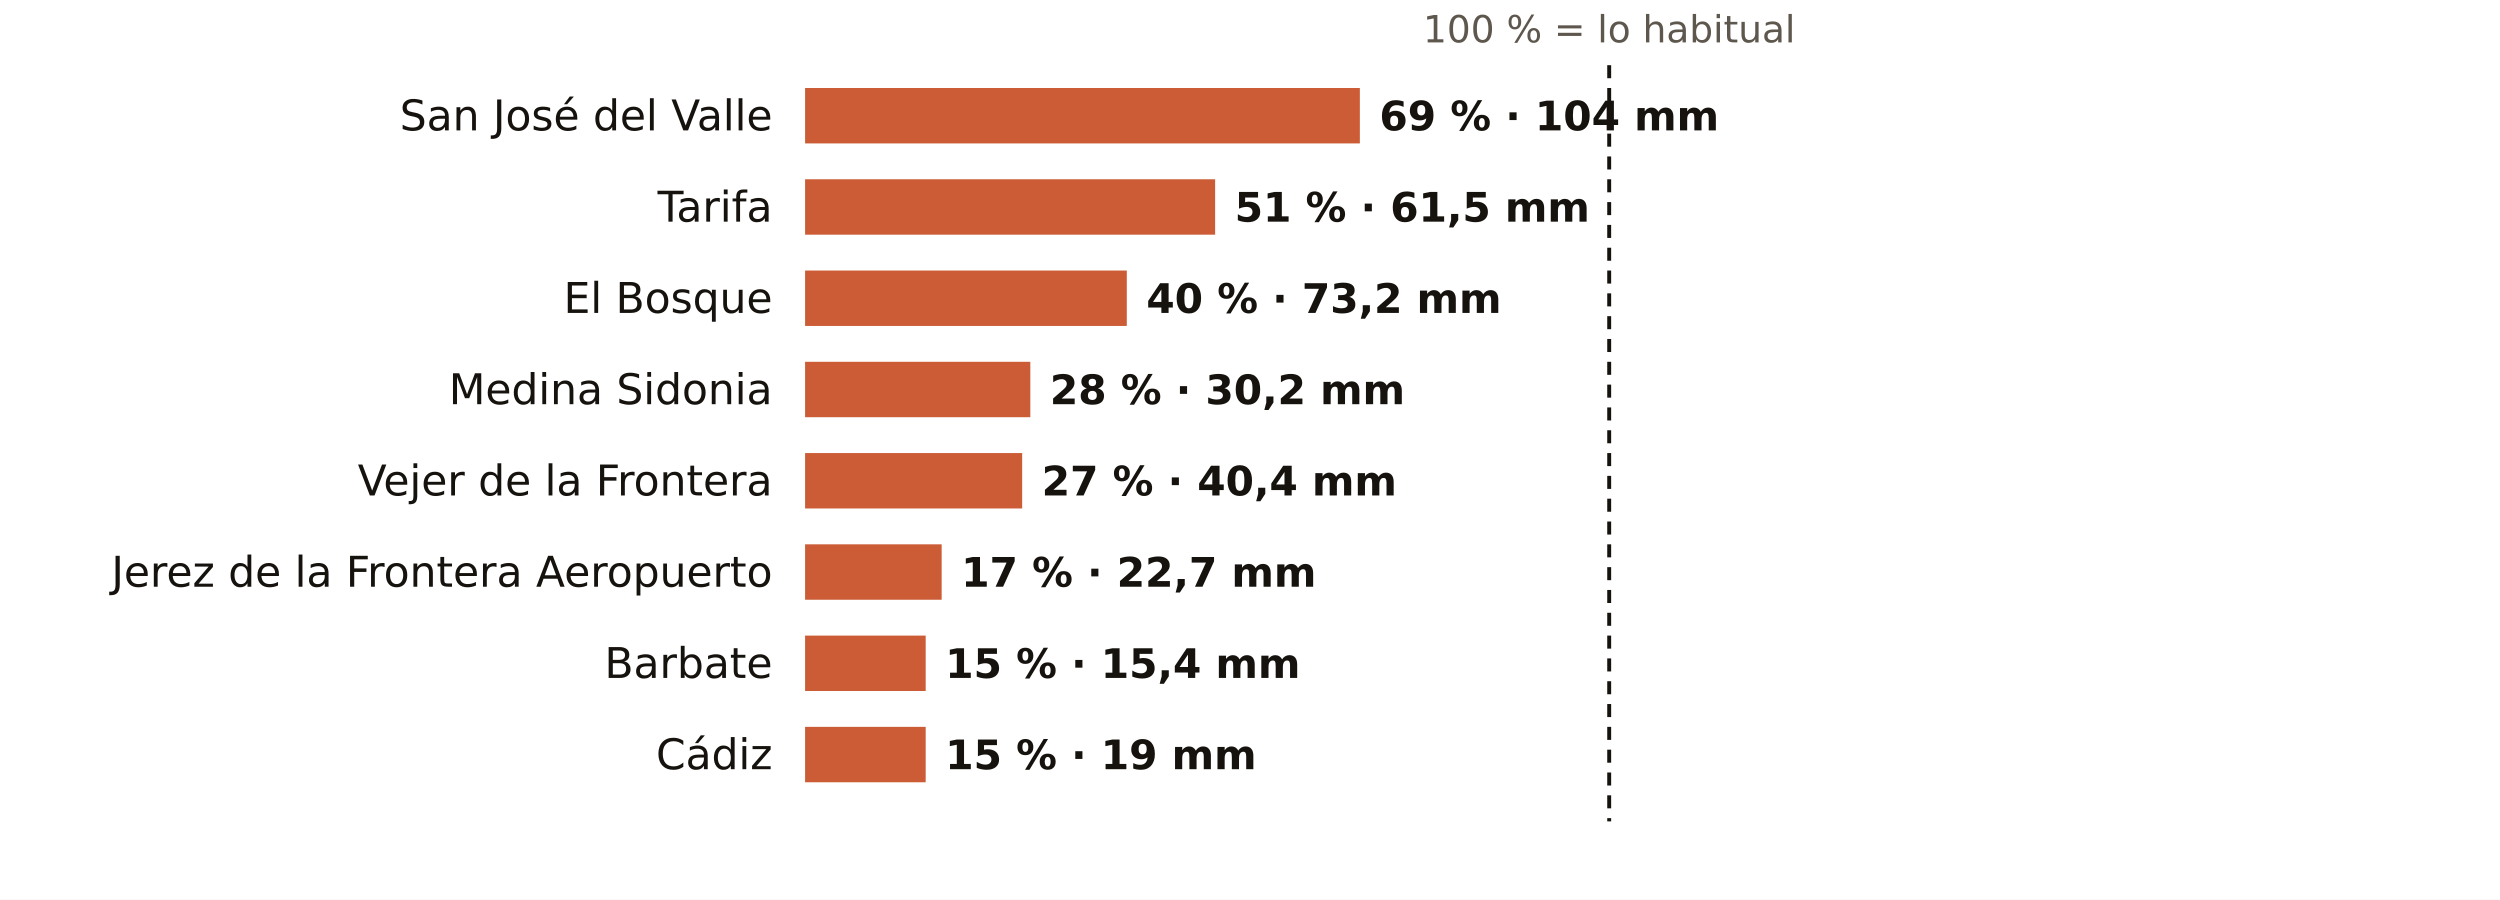
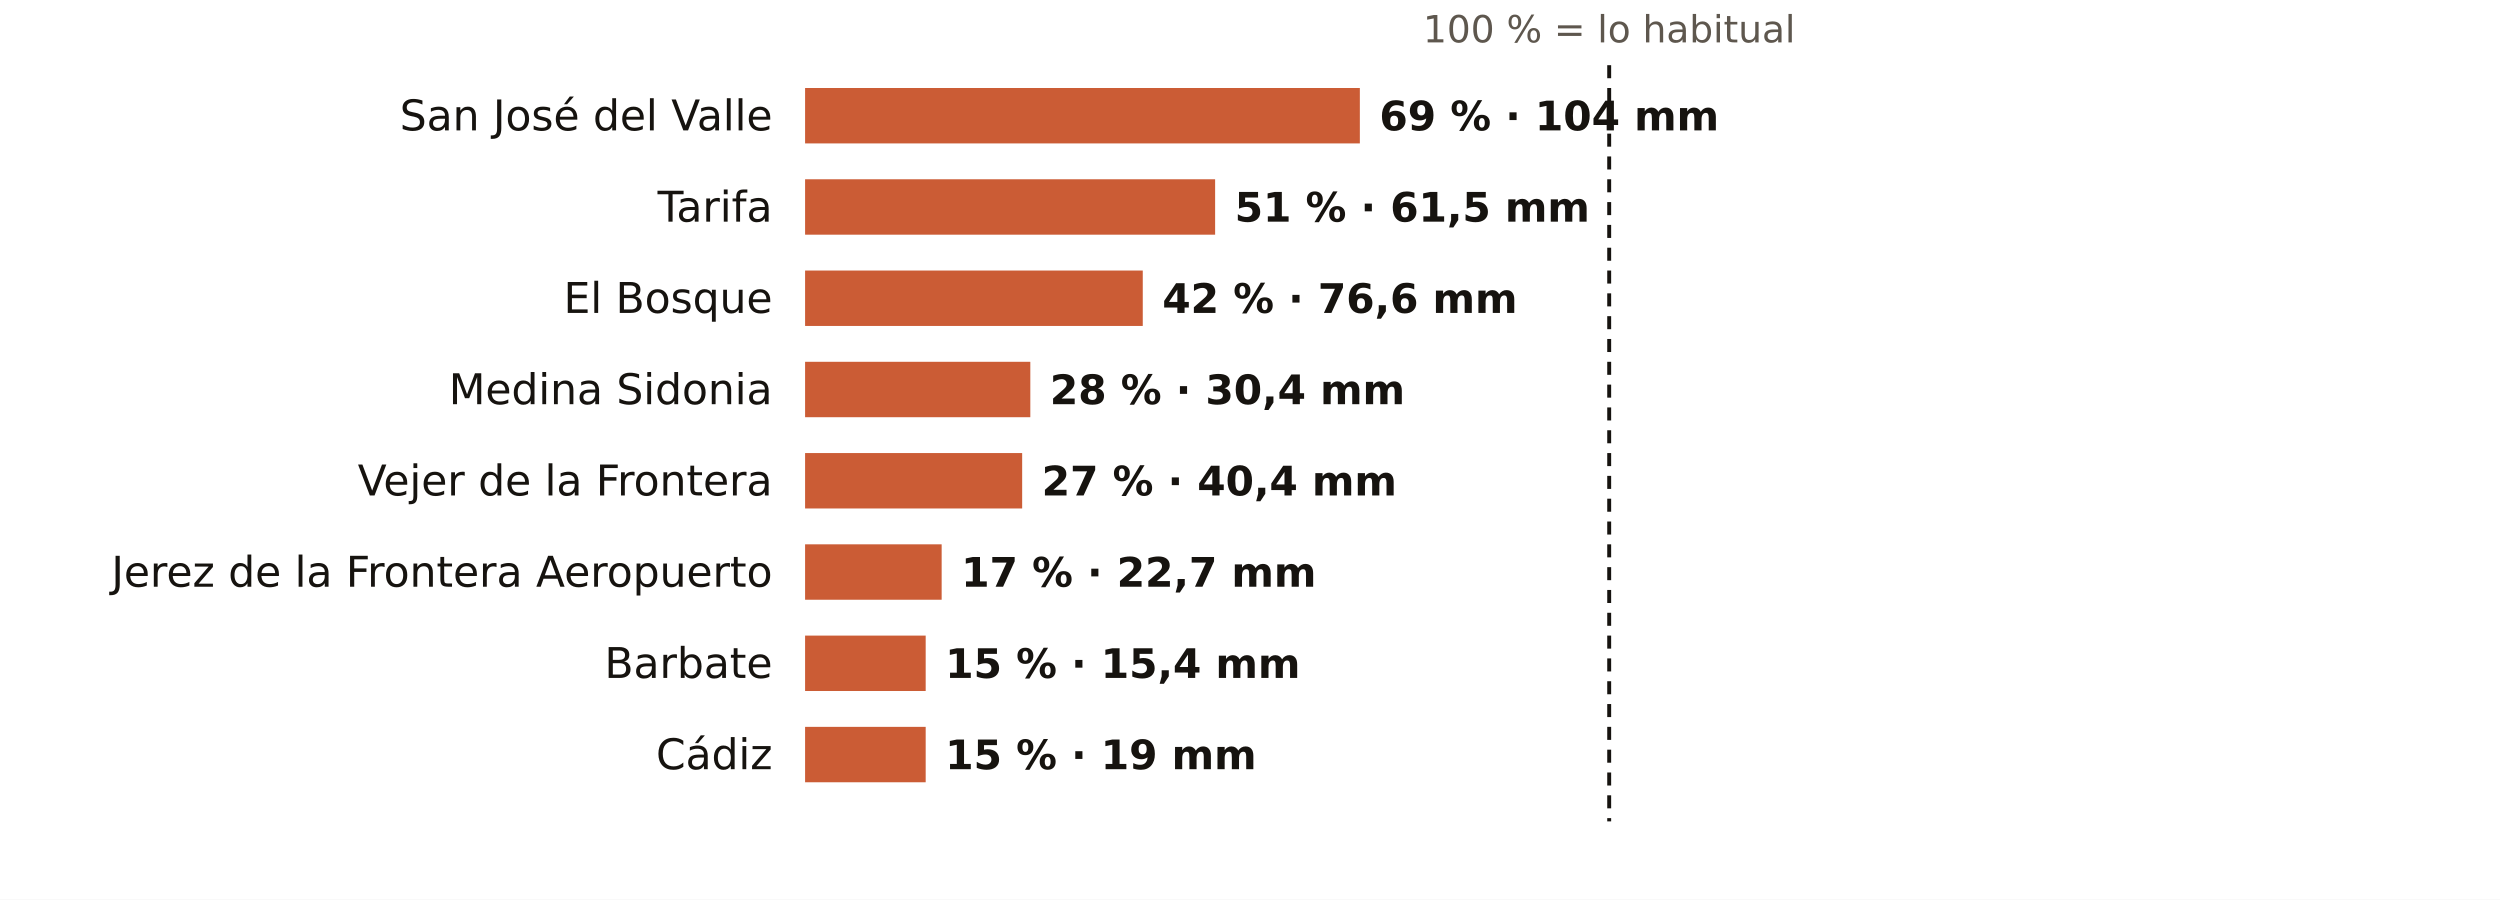
<svg xmlns="http://www.w3.org/2000/svg" viewBox="0 0 767 276" width="767" height="276" role="img" aria-label="El otoño en los pluviómetros de AEMET de Cádiz: % de lo habitual">
  <rect width="767" height="276" fill="#FFFFFF" />
  <text x="493.7" y="13.0" font-size="11.5" fill="#5E574E" text-anchor="middle" font-weight="400" font-family="Public Sans, DejaVu Sans, Arial, sans-serif">100 % = lo habitual</text>
  <text x="237.0" y="40.0" font-size="13" fill="#16130F" text-anchor="end" font-weight="500" font-family="Public Sans, DejaVu Sans, Arial, sans-serif">San José del Valle</text>
  <rect x="247" y="27" width="170.2" height="17" fill="#C4461A" opacity="0.88" />
  <text x="423.2" y="40.0" font-size="12.5" fill="#16130F" text-anchor="start" font-weight="600" font-family="Public Sans, DejaVu Sans, Arial, sans-serif">69 % · 104 mm</text>
  <text x="237.0" y="68.0" font-size="13" fill="#16130F" text-anchor="end" font-weight="500" font-family="Public Sans, DejaVu Sans, Arial, sans-serif">Tarifa</text>
  <rect x="247" y="55" width="125.8" height="17" fill="#C4461A" opacity="0.88" />
  <text x="378.8" y="68.0" font-size="12.5" fill="#16130F" text-anchor="start" font-weight="600" font-family="Public Sans, DejaVu Sans, Arial, sans-serif">51 % · 61,5 mm</text>
  <text x="237.0" y="96.0" font-size="13" fill="#16130F" text-anchor="end" font-weight="500" font-family="Public Sans, DejaVu Sans, Arial, sans-serif">El Bosque</text>
-   <rect x="247" y="83" width="98.7" height="17" fill="#C4461A" opacity="0.88" />
-   <text x="351.7" y="96.0" font-size="12.5" fill="#16130F" text-anchor="start" font-weight="600" font-family="Public Sans, DejaVu Sans, Arial, sans-serif">40 % · 73,2 mm</text>
+   <rect x="247" y="83" width="103.6" height="17" fill="#C4461A" opacity="0.88" />
+   <text x="356.6" y="96.0" font-size="12.5" fill="#16130F" text-anchor="start" font-weight="600" font-family="Public Sans, DejaVu Sans, Arial, sans-serif">42 % · 76,6 mm</text>
  <text x="237.0" y="124.0" font-size="13" fill="#16130F" text-anchor="end" font-weight="500" font-family="Public Sans, DejaVu Sans, Arial, sans-serif">Medina Sidonia</text>
  <rect x="247" y="111" width="69.1" height="17" fill="#C4461A" opacity="0.88" />
-   <text x="322.1" y="124.0" font-size="12.5" fill="#16130F" text-anchor="start" font-weight="600" font-family="Public Sans, DejaVu Sans, Arial, sans-serif">28 % · 30,2 mm</text>
+   <text x="322.1" y="124.0" font-size="12.5" fill="#16130F" text-anchor="start" font-weight="600" font-family="Public Sans, DejaVu Sans, Arial, sans-serif">28 % · 30,4 mm</text>
  <text x="237.0" y="152.0" font-size="13" fill="#16130F" text-anchor="end" font-weight="500" font-family="Public Sans, DejaVu Sans, Arial, sans-serif">Vejer de la Frontera</text>
  <rect x="247" y="139" width="66.6" height="17" fill="#C4461A" opacity="0.88" />
  <text x="319.6" y="152.0" font-size="12.5" fill="#16130F" text-anchor="start" font-weight="600" font-family="Public Sans, DejaVu Sans, Arial, sans-serif">27 % · 40,4 mm</text>
  <text x="237.0" y="180.0" font-size="13" fill="#16130F" text-anchor="end" font-weight="500" font-family="Public Sans, DejaVu Sans, Arial, sans-serif">Jerez de la Frontera Aeropuerto</text>
  <rect x="247" y="167" width="41.9" height="17" fill="#C4461A" opacity="0.88" />
  <text x="294.9" y="180.0" font-size="12.5" fill="#16130F" text-anchor="start" font-weight="600" font-family="Public Sans, DejaVu Sans, Arial, sans-serif">17 % · 22,7 mm</text>
  <text x="237.0" y="208.0" font-size="13" fill="#16130F" text-anchor="end" font-weight="500" font-family="Public Sans, DejaVu Sans, Arial, sans-serif">Barbate</text>
  <rect x="247" y="195" width="37.0" height="17" fill="#C4461A" opacity="0.88" />
  <text x="290.0" y="208.0" font-size="12.5" fill="#16130F" text-anchor="start" font-weight="600" font-family="Public Sans, DejaVu Sans, Arial, sans-serif">15 % · 15,4 mm</text>
  <text x="237.0" y="236.0" font-size="13" fill="#16130F" text-anchor="end" font-weight="500" font-family="Public Sans, DejaVu Sans, Arial, sans-serif">Cádiz</text>
  <rect x="247" y="223" width="37.0" height="17" fill="#C4461A" opacity="0.88" />
  <text x="290.0" y="236.0" font-size="12.5" fill="#16130F" text-anchor="start" font-weight="600" font-family="Public Sans, DejaVu Sans, Arial, sans-serif">15 % · 19 mm</text>
  <line x1="493.7" x2="493.7" y1="20" y2="252" stroke="#16130F" stroke-width="1.2" stroke-dasharray="4 3" />
</svg>
